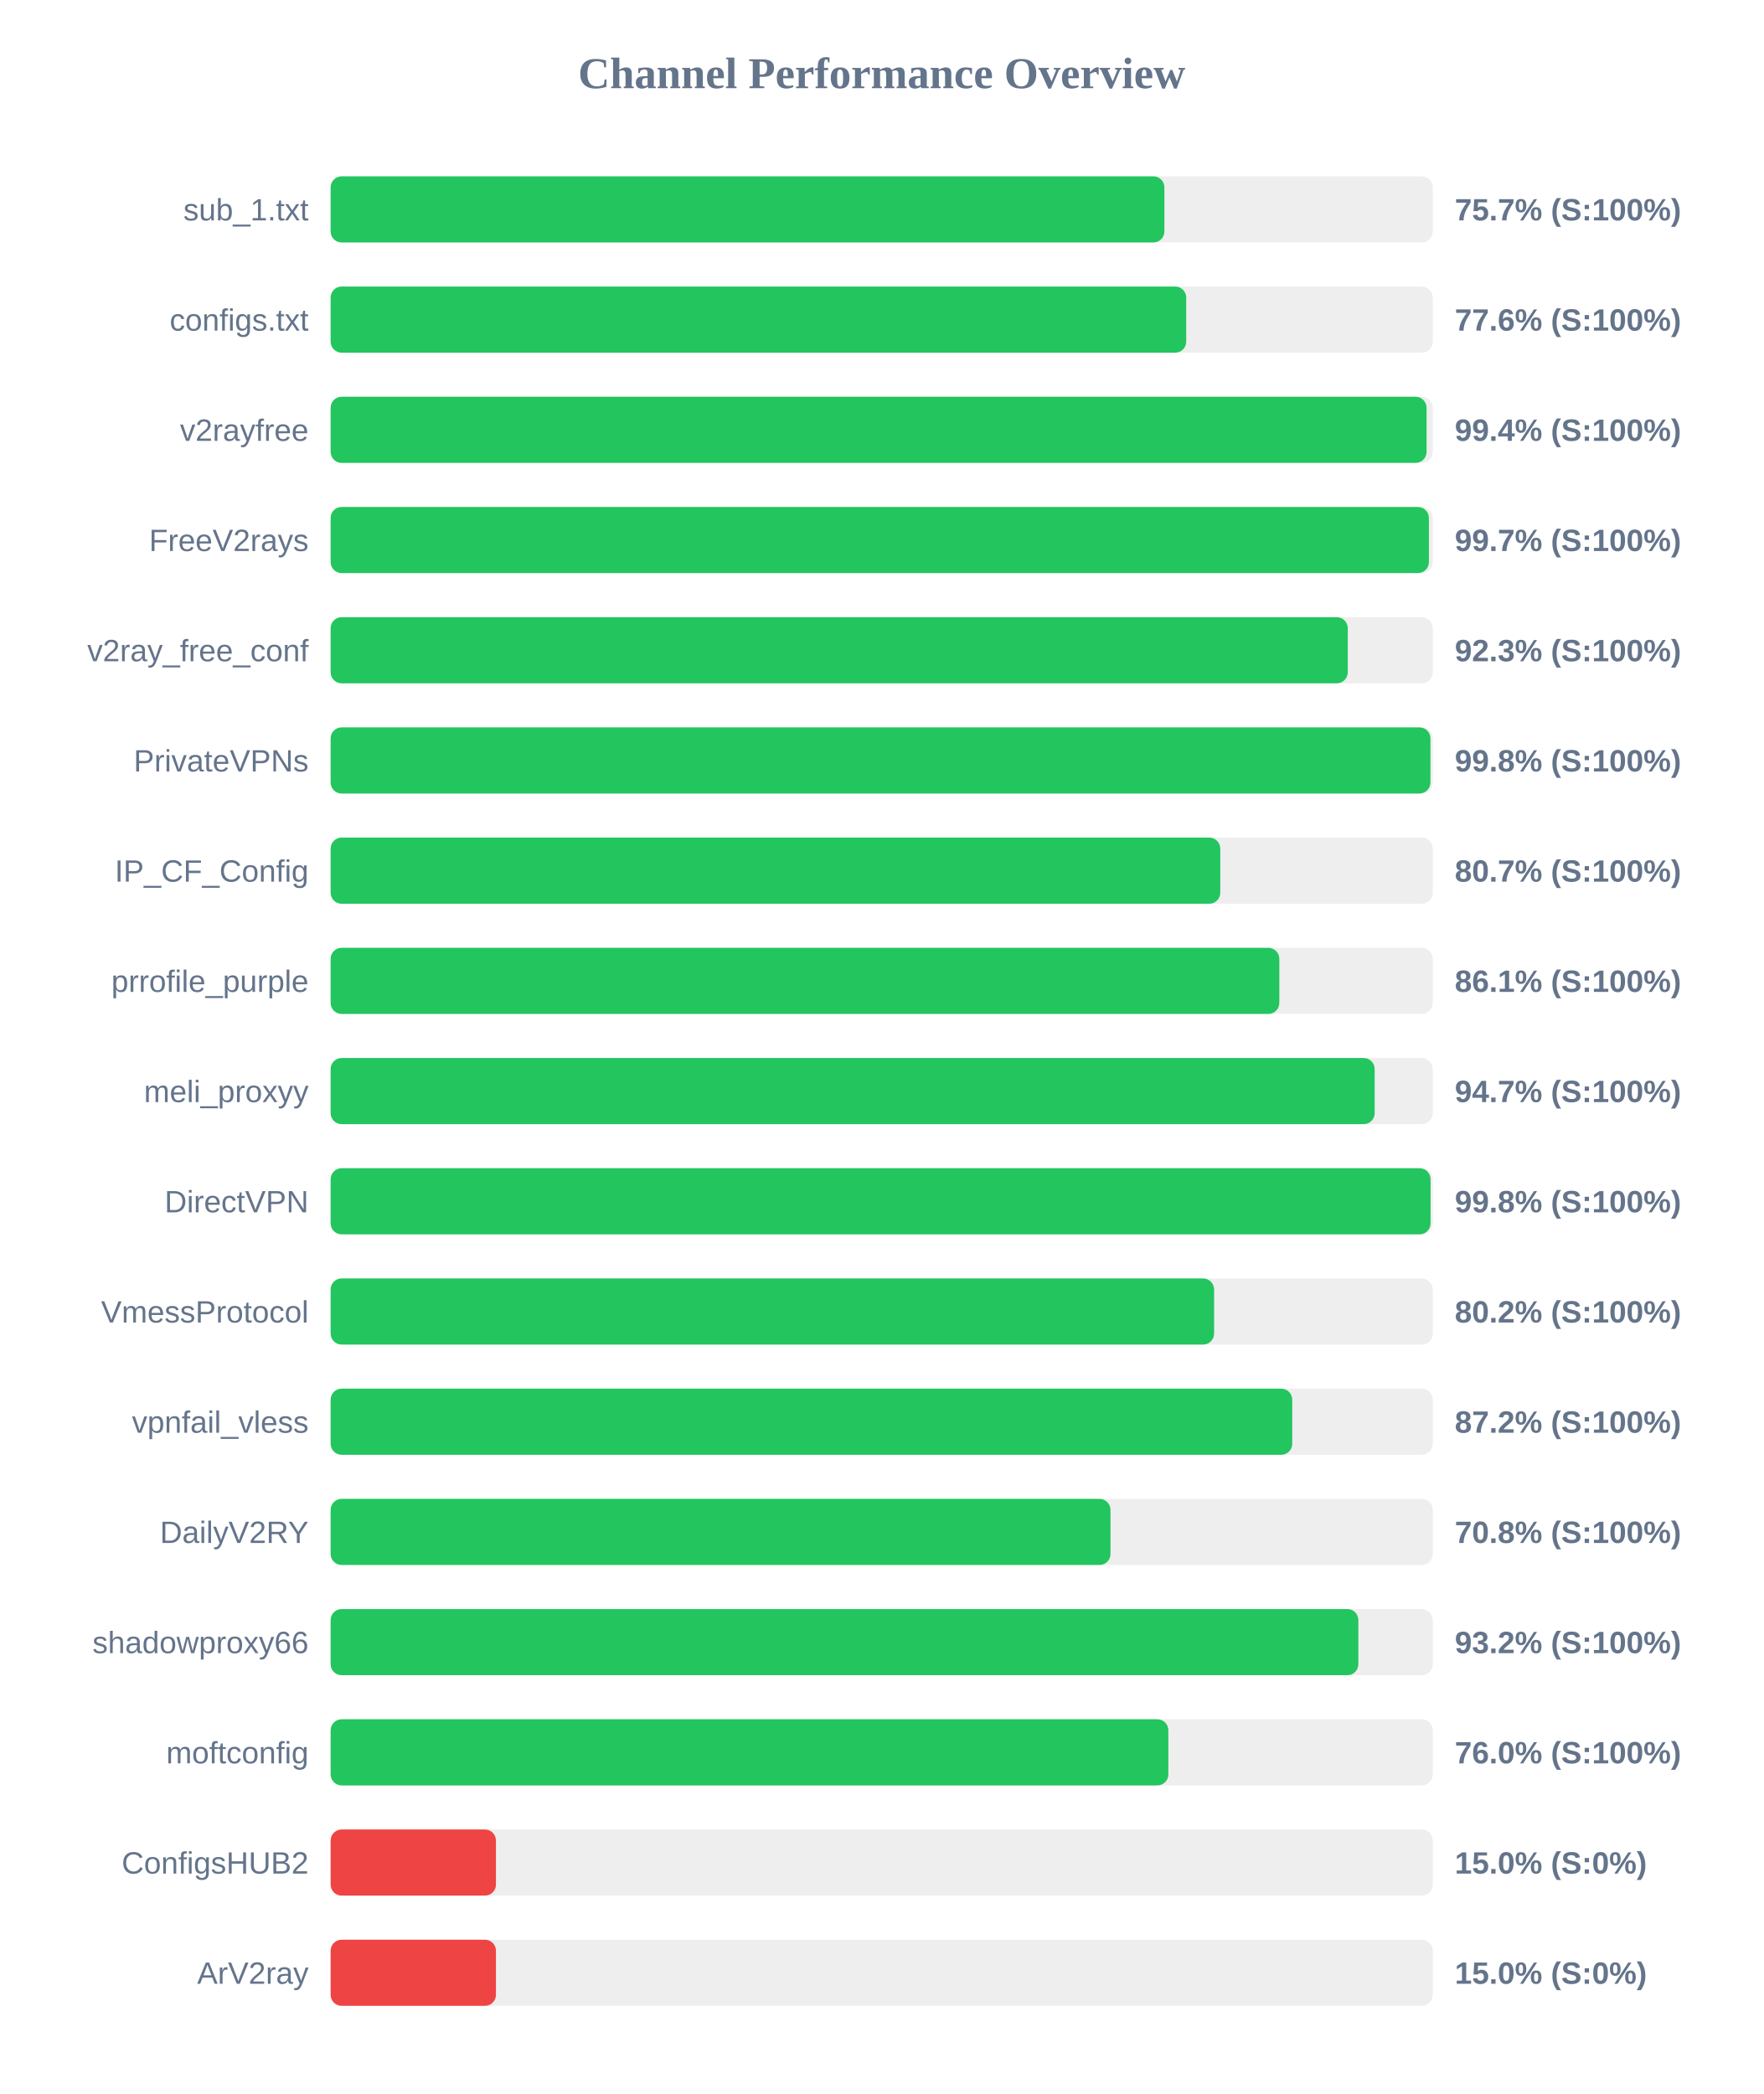
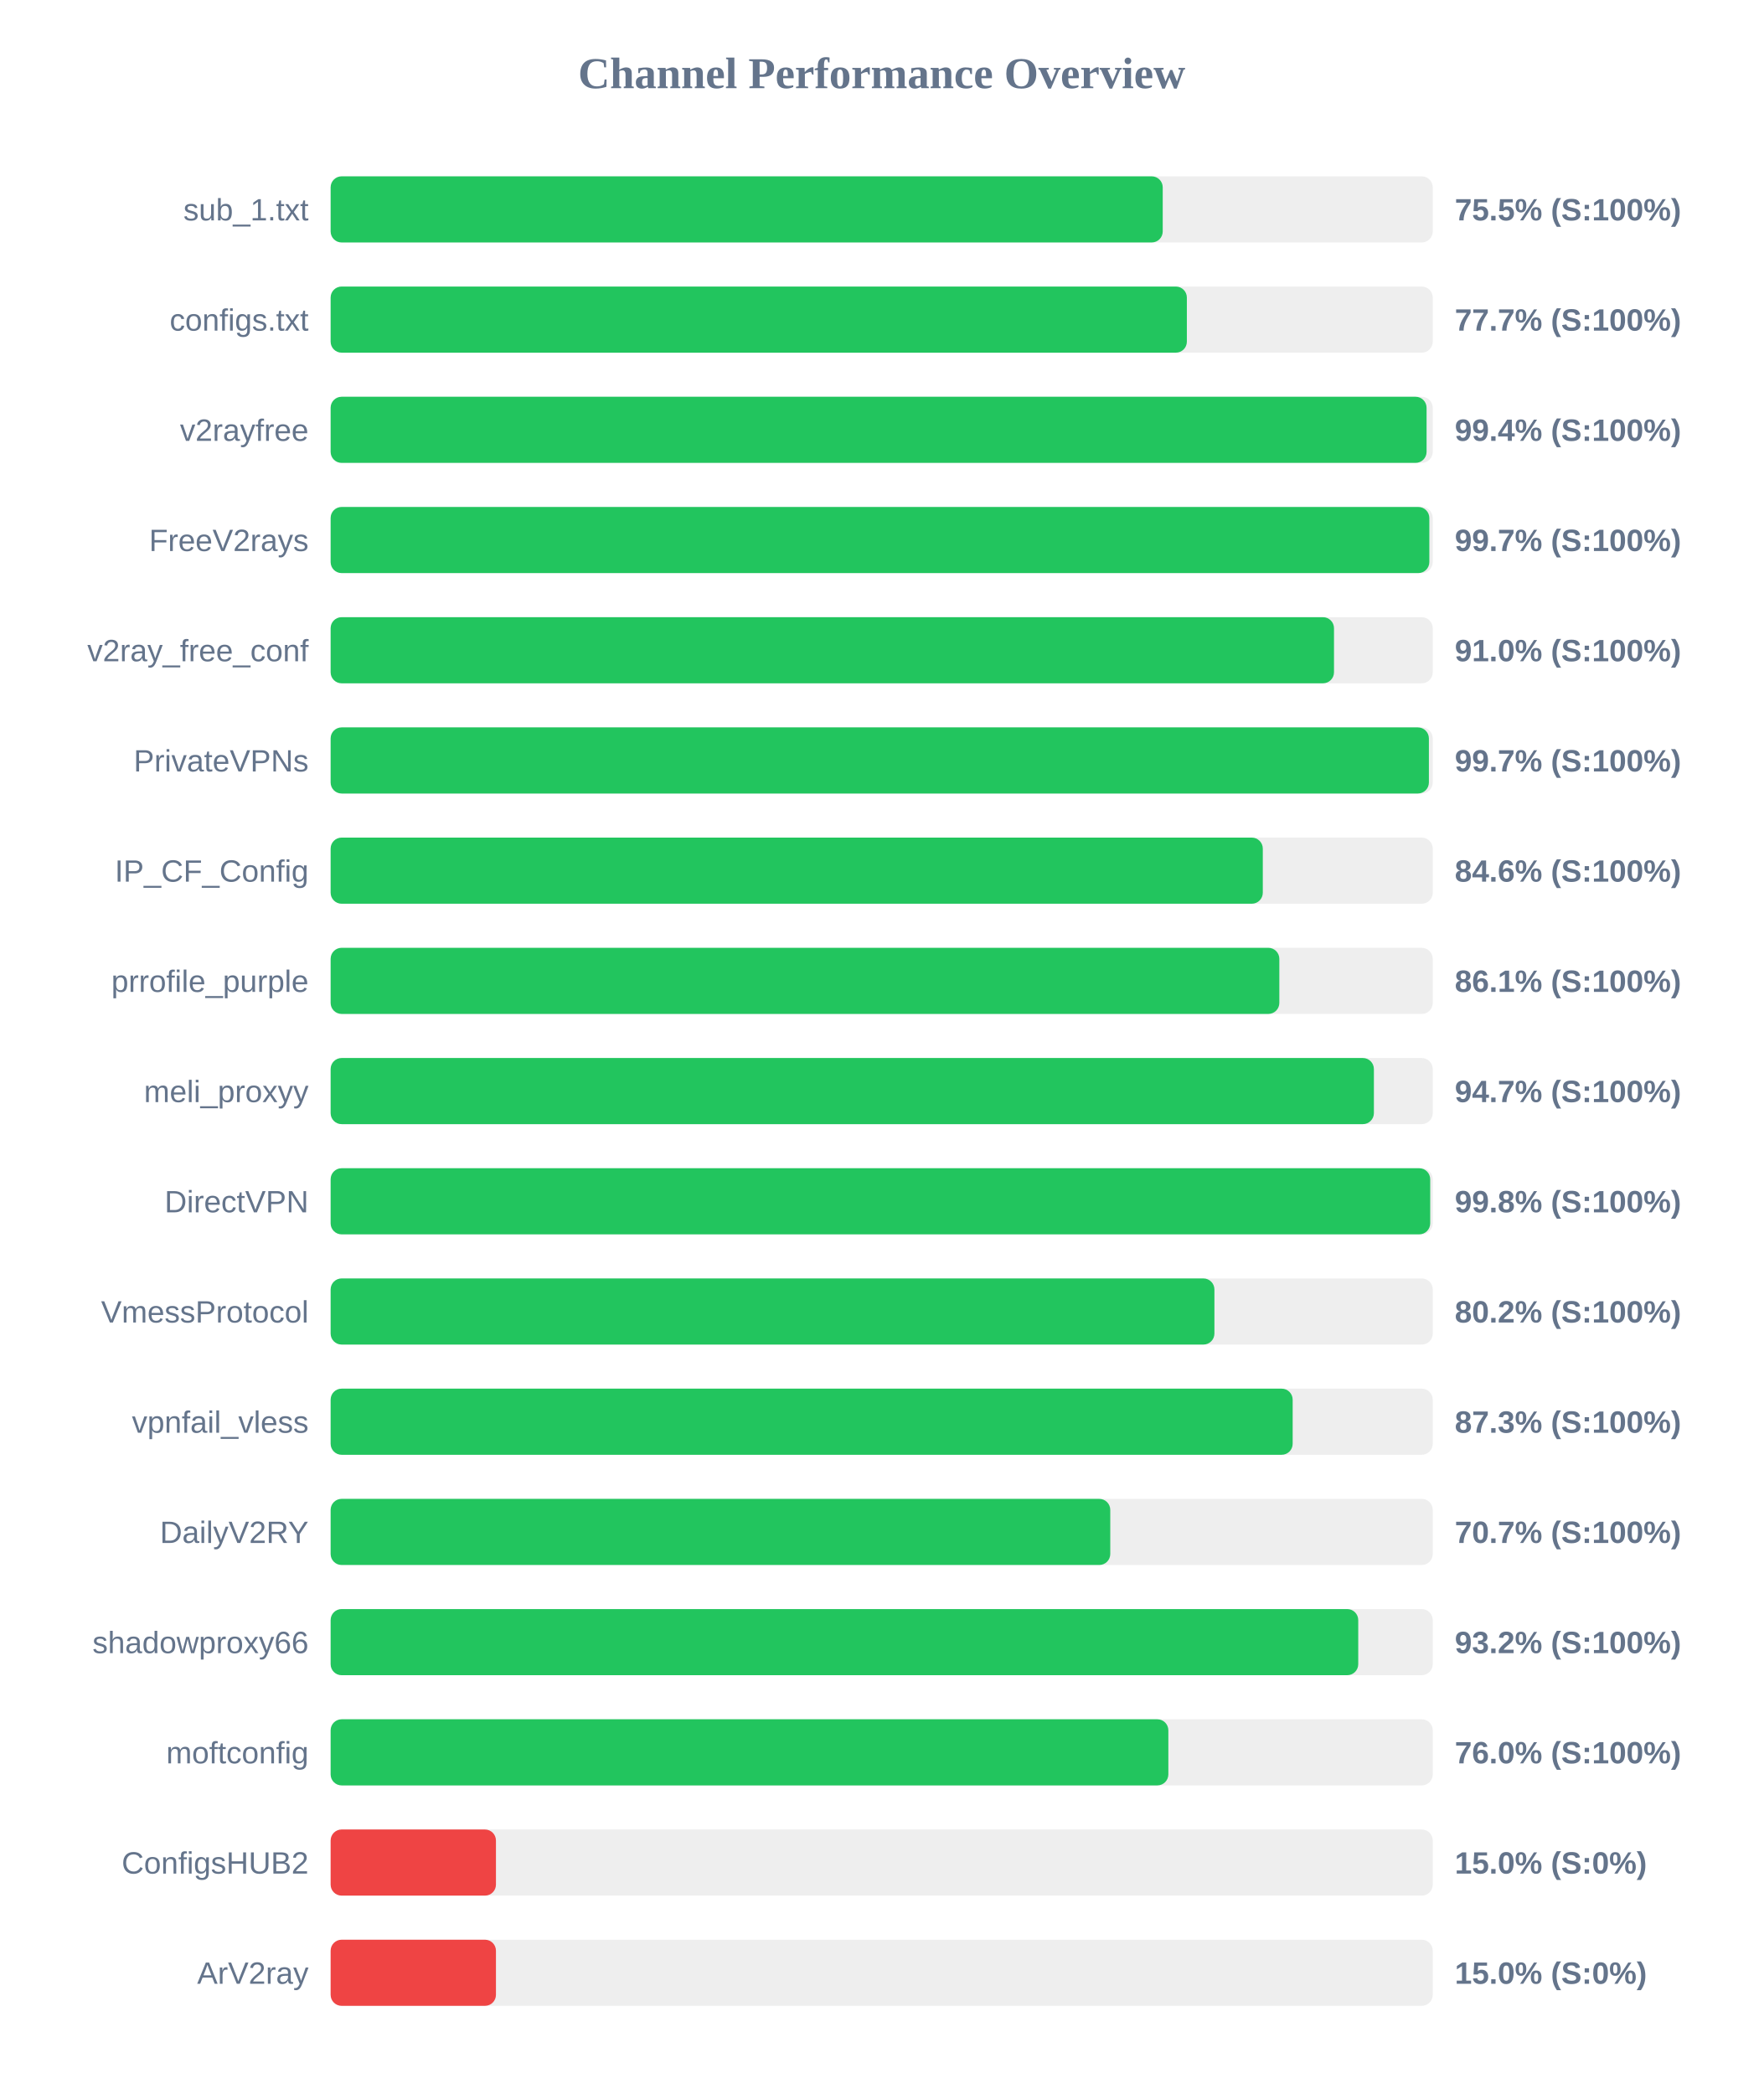
<svg xmlns="http://www.w3.org/2000/svg" width="800" height="950" version="1.1">
  <style>
        .row { font: 14px Arial; fill: #64748b; }
        .score { font: bold 14px Arial; fill: #64748b; }
    </style>
  <text x="400" y="40" text-anchor="middle" font-size="20px" font-weight="bold" fill="#64748b">Channel Performance Overview</text>
  <rect x="150" y="80" width="500" height="30" fill="#eee" rx="5" />
-   <rect x="150" y="80" width="378.25" height="30" fill="#22c55e" rx="5" />
+   <rect x="150" y="80" width="377.5" height="30" fill="#22c55e" rx="5" />
  <text x="140" y="100" text-anchor="end" class="row">sub_1.txt</text>
-   <text x="660" y="100" text-anchor="start" class="score">75.7% (S:100%)</text>
+   <text x="660" y="100" text-anchor="start" class="score">75.5% (S:100%)</text>
  <rect x="150" y="130" width="500" height="30" fill="#eee" rx="5" />
-   <rect x="150" y="130" width="388.15" height="30" fill="#22c55e" rx="5" />
+   <rect x="150" y="130" width="388.45" height="30" fill="#22c55e" rx="5" />
  <text x="140" y="150" text-anchor="end" class="row">configs.txt</text>
-   <text x="660" y="150" text-anchor="start" class="score">77.6% (S:100%)</text>
+   <text x="660" y="150" text-anchor="start" class="score">77.7% (S:100%)</text>
  <rect x="150" y="180" width="500" height="30" fill="#eee" rx="5" />
  <rect x="150" y="180" width="497.2" height="30" fill="#22c55e" rx="5" />
  <text x="140" y="200" text-anchor="end" class="row">v2rayfree</text>
  <text x="660" y="200" text-anchor="start" class="score">99.4% (S:100%)</text>
  <rect x="150" y="230" width="500" height="30" fill="#eee" rx="5" />
-   <rect x="150" y="230" width="498.25" height="30" fill="#22c55e" rx="5" />
+   <rect x="150" y="230" width="498.45" height="30" fill="#22c55e" rx="5" />
  <text x="140" y="250" text-anchor="end" class="row">FreeV2rays</text>
  <text x="660" y="250" text-anchor="start" class="score">99.7% (S:100%)</text>
  <rect x="150" y="280" width="500" height="30" fill="#eee" rx="5" />
-   <rect x="150" y="280" width="461.45" height="30" fill="#22c55e" rx="5" />
+   <rect x="150" y="280" width="455.2" height="30" fill="#22c55e" rx="5" />
  <text x="140" y="300" text-anchor="end" class="row">v2ray_free_conf</text>
-   <text x="660" y="300" text-anchor="start" class="score">92.3% (S:100%)</text>
+   <text x="660" y="300" text-anchor="start" class="score">91.0% (S:100%)</text>
  <rect x="150" y="330" width="500" height="30" fill="#eee" rx="5" />
-   <rect x="150" y="330" width="498.95" height="30" fill="#22c55e" rx="5" />
+   <rect x="150" y="330" width="498.25" height="30" fill="#22c55e" rx="5" />
  <text x="140" y="350" text-anchor="end" class="row">PrivateVPNs</text>
-   <text x="660" y="350" text-anchor="start" class="score">99.8% (S:100%)</text>
+   <text x="660" y="350" text-anchor="start" class="score">99.7% (S:100%)</text>
  <rect x="150" y="380" width="500" height="30" fill="#eee" rx="5" />
-   <rect x="150" y="380" width="403.6" height="30" fill="#22c55e" rx="5" />
+   <rect x="150" y="380" width="422.9" height="30" fill="#22c55e" rx="5" />
  <text x="140" y="400" text-anchor="end" class="row">IP_CF_Config</text>
-   <text x="660" y="400" text-anchor="start" class="score">80.7% (S:100%)</text>
+   <text x="660" y="400" text-anchor="start" class="score">84.6% (S:100%)</text>
  <rect x="150" y="430" width="500" height="30" fill="#eee" rx="5" />
  <rect x="150" y="430" width="430.4" height="30" fill="#22c55e" rx="5" />
  <text x="140" y="450" text-anchor="end" class="row">prrofile_purple</text>
  <text x="660" y="450" text-anchor="start" class="score">86.1% (S:100%)</text>
  <rect x="150" y="480" width="500" height="30" fill="#eee" rx="5" />
-   <rect x="150" y="480" width="473.65" height="30" fill="#22c55e" rx="5" />
+   <rect x="150" y="480" width="473.3" height="30" fill="#22c55e" rx="5" />
  <text x="140" y="500" text-anchor="end" class="row">meli_proxyy</text>
  <text x="660" y="500" text-anchor="start" class="score">94.7% (S:100%)</text>
  <rect x="150" y="530" width="500" height="30" fill="#eee" rx="5" />
-   <rect x="150" y="530" width="499.0" height="30" fill="#22c55e" rx="5" />
+   <rect x="150" y="530" width="498.85" height="30" fill="#22c55e" rx="5" />
  <text x="140" y="550" text-anchor="end" class="row">DirectVPN</text>
  <text x="660" y="550" text-anchor="start" class="score">99.8% (S:100%)</text>
  <rect x="150" y="580" width="500" height="30" fill="#eee" rx="5" />
-   <rect x="150" y="580" width="400.8" height="30" fill="#22c55e" rx="5" />
+   <rect x="150" y="580" width="400.95" height="30" fill="#22c55e" rx="5" />
  <text x="140" y="600" text-anchor="end" class="row">VmessProtocol</text>
  <text x="660" y="600" text-anchor="start" class="score">80.2% (S:100%)</text>
  <rect x="150" y="630" width="500" height="30" fill="#eee" rx="5" />
-   <rect x="150" y="630" width="436.25" height="30" fill="#22c55e" rx="5" />
+   <rect x="150" y="630" width="436.45" height="30" fill="#22c55e" rx="5" />
  <text x="140" y="650" text-anchor="end" class="row">vpnfail_vless</text>
-   <text x="660" y="650" text-anchor="start" class="score">87.2% (S:100%)</text>
+   <text x="660" y="650" text-anchor="start" class="score">87.3% (S:100%)</text>
  <rect x="150" y="680" width="500" height="30" fill="#eee" rx="5" />
-   <rect x="150" y="680" width="353.8" height="30" fill="#22c55e" rx="5" />
+   <rect x="150" y="680" width="353.7" height="30" fill="#22c55e" rx="5" />
  <text x="140" y="700" text-anchor="end" class="row">DailyV2RY</text>
-   <text x="660" y="700" text-anchor="start" class="score">70.8% (S:100%)</text>
+   <text x="660" y="700" text-anchor="start" class="score">70.7% (S:100%)</text>
  <rect x="150" y="730" width="500" height="30" fill="#eee" rx="5" />
-   <rect x="150" y="730" width="466.25" height="30" fill="#22c55e" rx="5" />
+   <rect x="150" y="730" width="466.2" height="30" fill="#22c55e" rx="5" />
  <text x="140" y="750" text-anchor="end" class="row">shadowproxy66</text>
  <text x="660" y="750" text-anchor="start" class="score">93.2% (S:100%)</text>
  <rect x="150" y="780" width="500" height="30" fill="#eee" rx="5" />
  <rect x="150" y="780" width="380.05" height="30" fill="#22c55e" rx="5" />
  <text x="140" y="800" text-anchor="end" class="row">moftconfig</text>
  <text x="660" y="800" text-anchor="start" class="score">76.0% (S:100%)</text>
  <rect x="150" y="830" width="500" height="30" fill="#eee" rx="5" />
  <rect x="150" y="830" width="75.0" height="30" fill="#ef4444" rx="5" />
  <text x="140" y="850" text-anchor="end" class="row">ConfigsHUB2</text>
  <text x="660" y="850" text-anchor="start" class="score">15.0% (S:0%)</text>
  <rect x="150" y="880" width="500" height="30" fill="#eee" rx="5" />
  <rect x="150" y="880" width="75.0" height="30" fill="#ef4444" rx="5" />
  <text x="140" y="900" text-anchor="end" class="row">ArV2ray</text>
  <text x="660" y="900" text-anchor="start" class="score">15.0% (S:0%)</text>
</svg>
